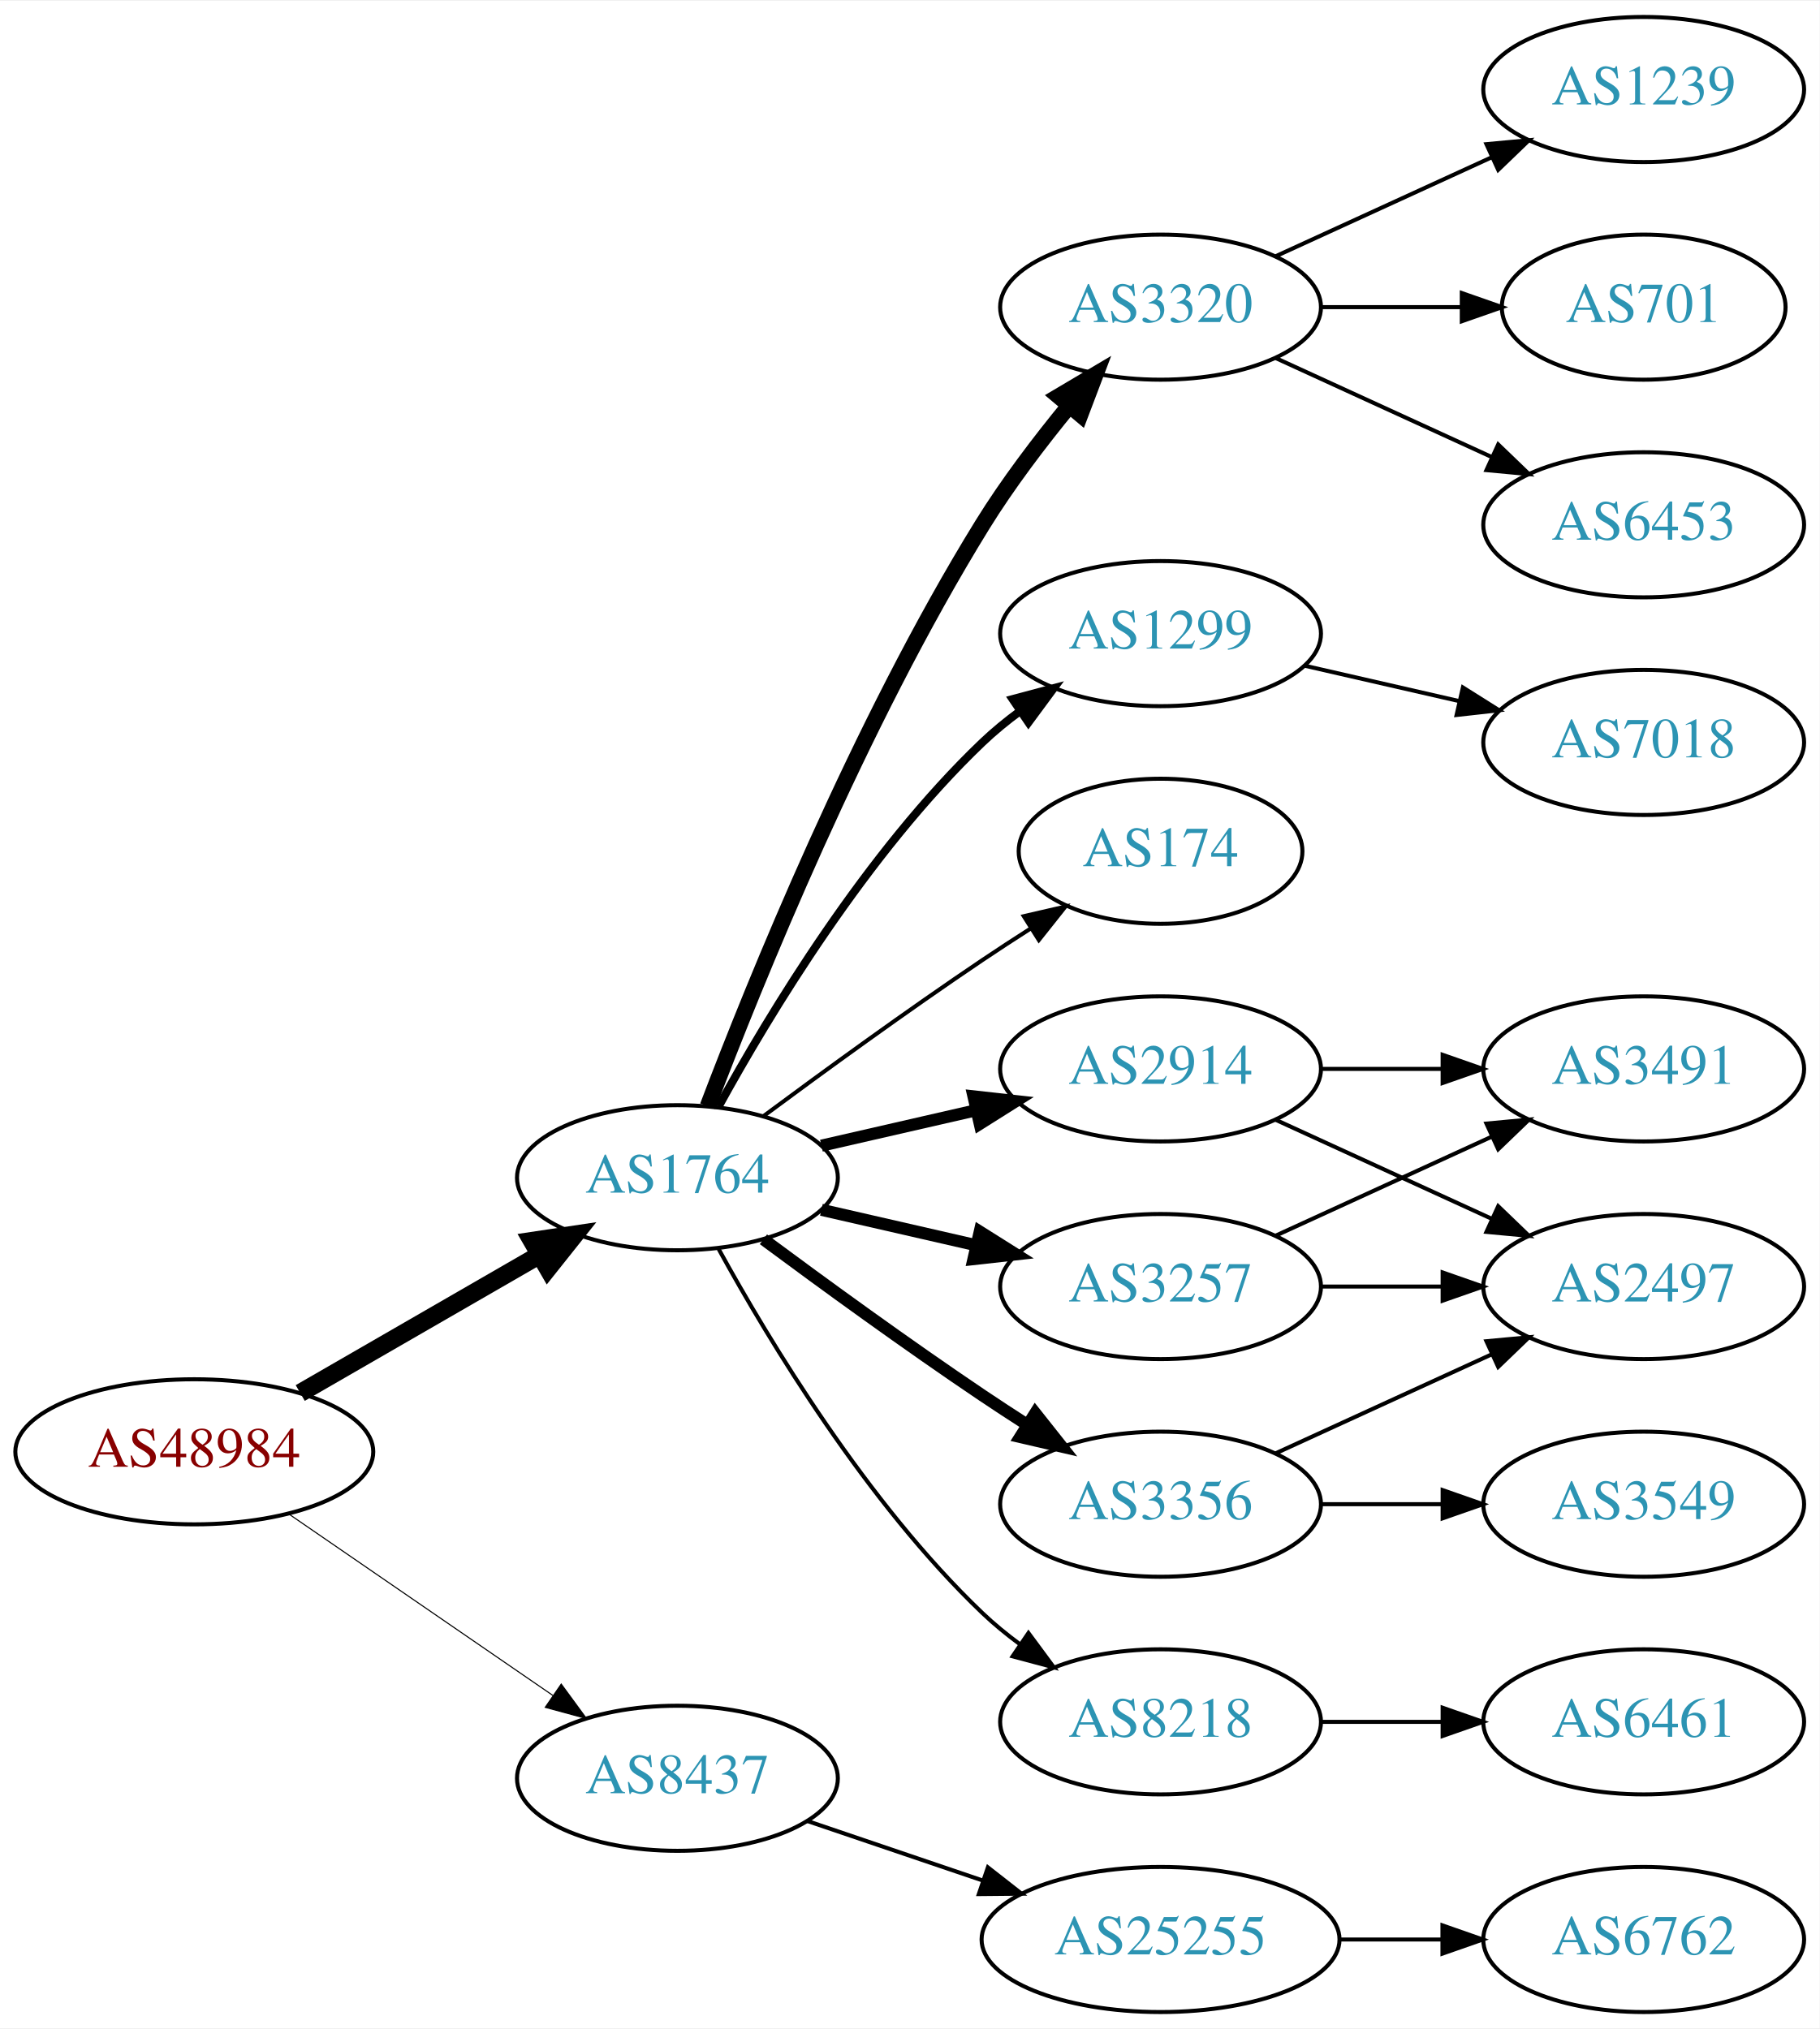
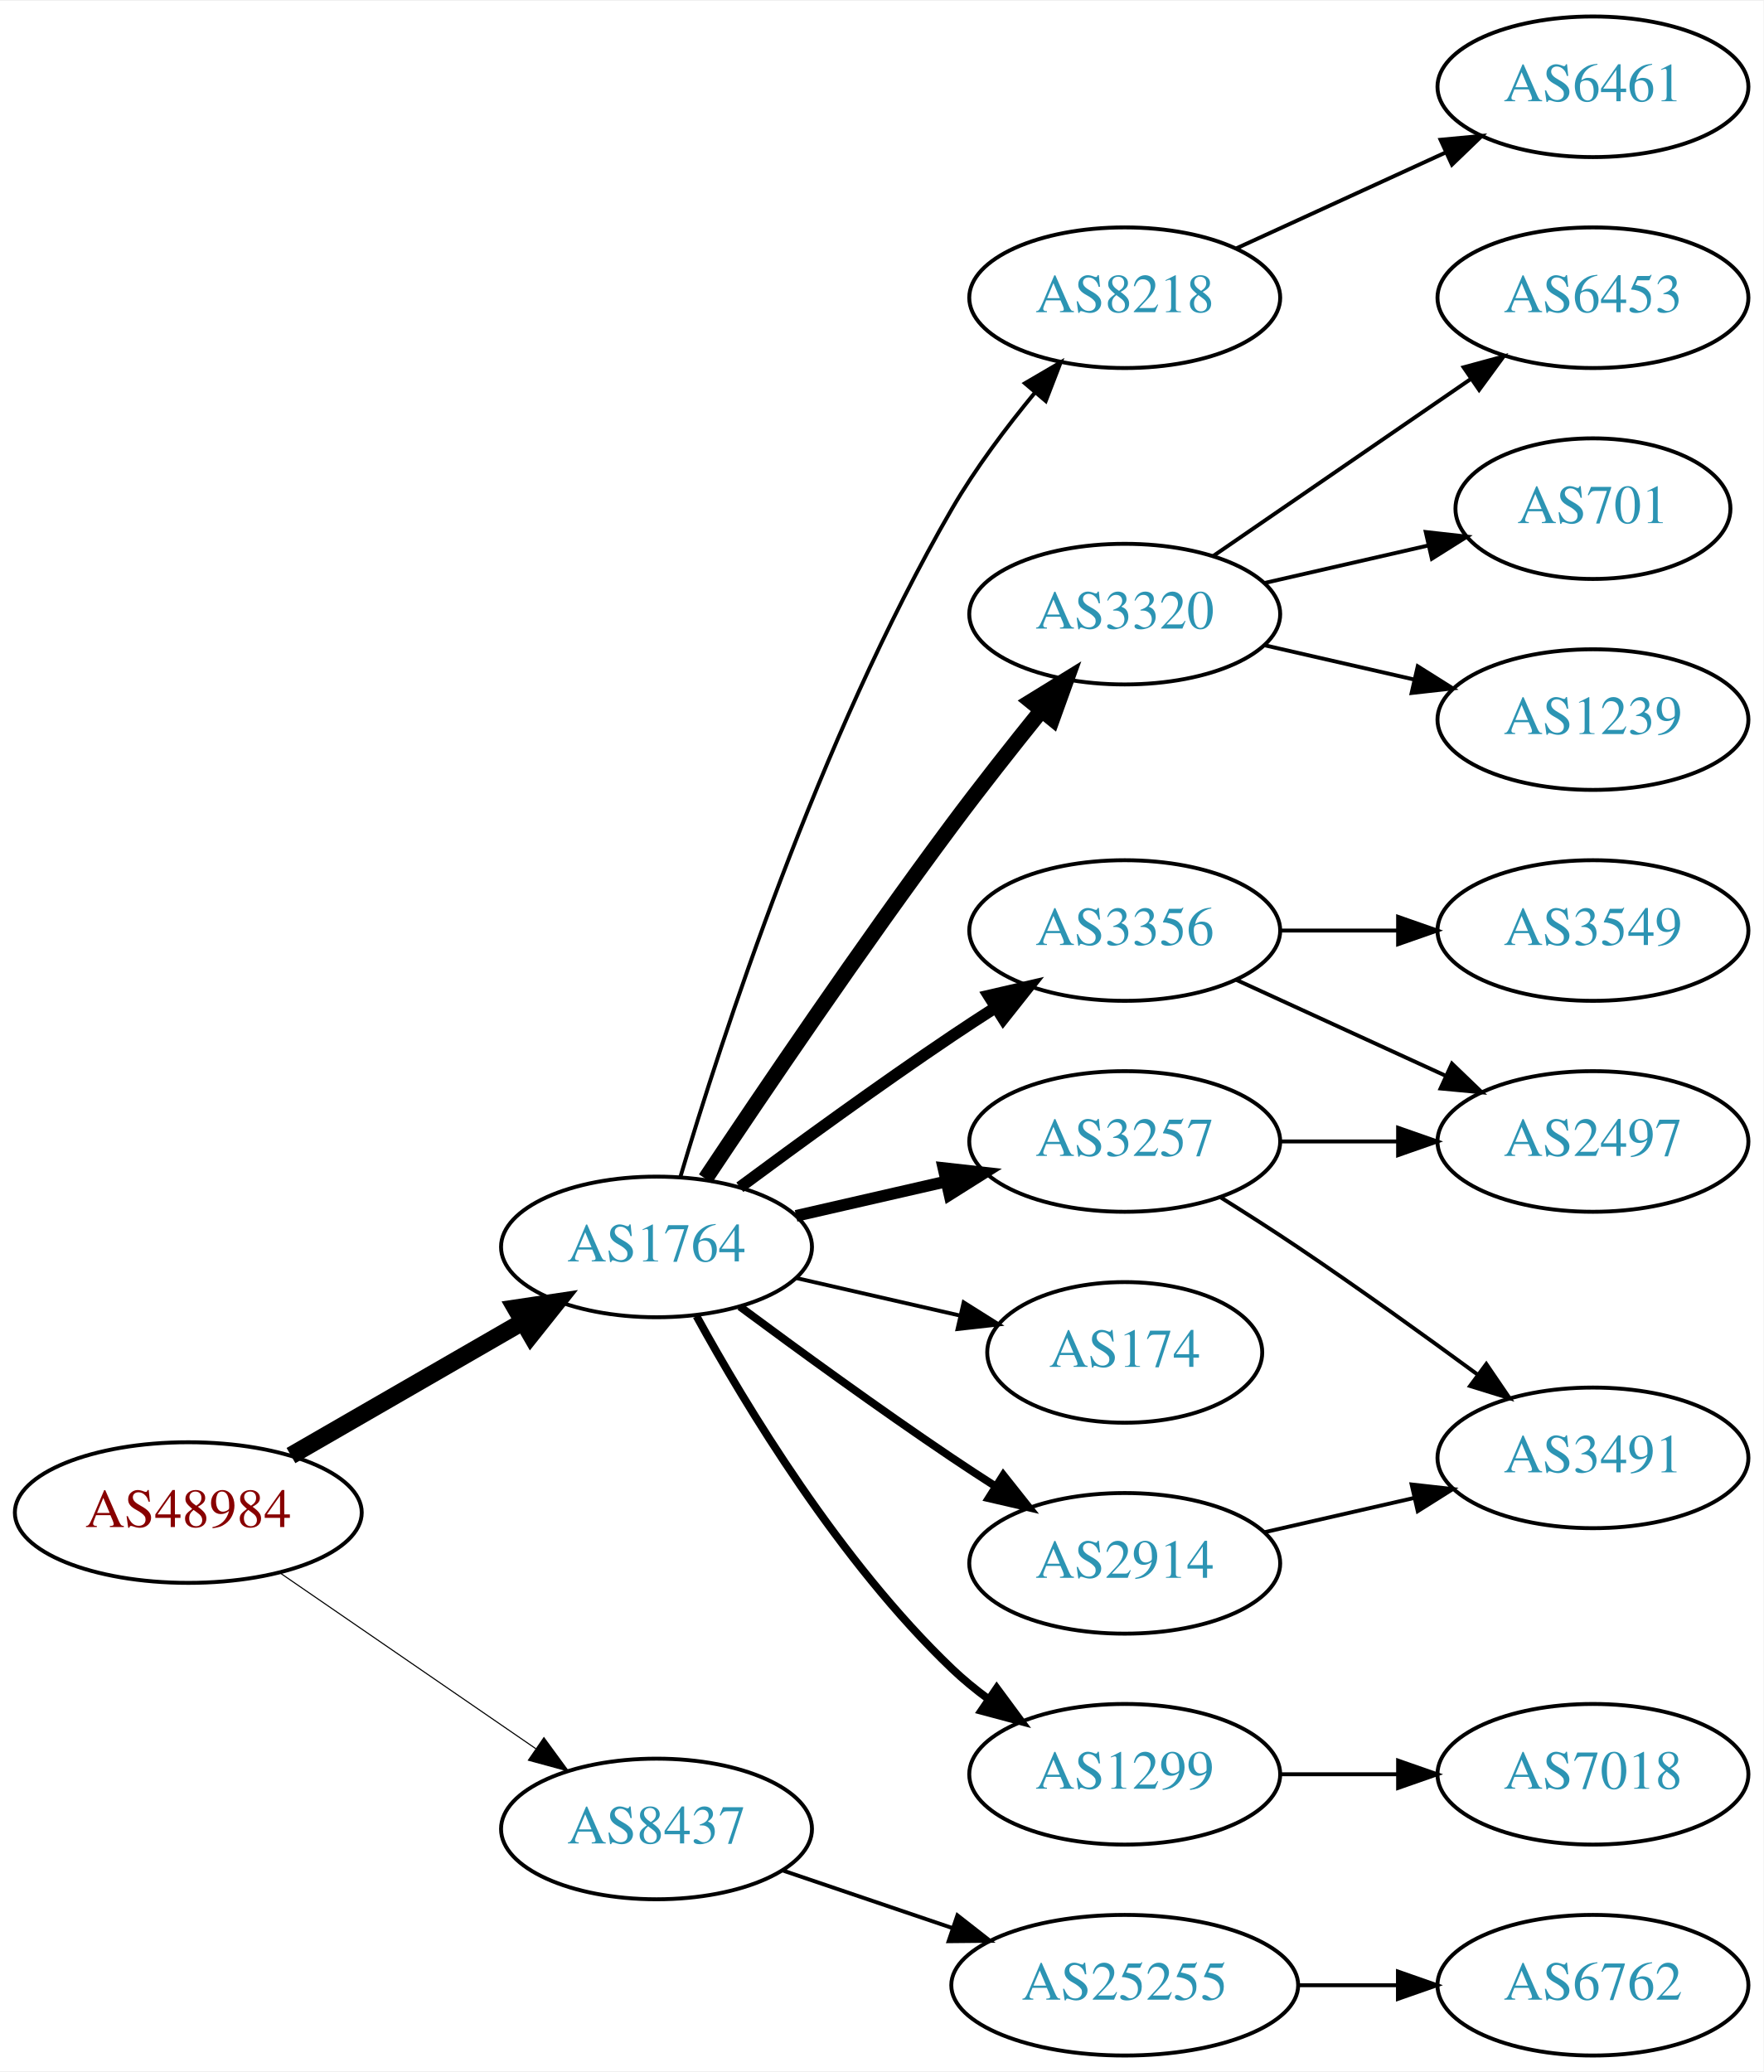
- <svg xmlns="http://www.w3.org/2000/svg" xmlns:xlink="http://www.w3.org/1999/xlink" width="451pt" height="503pt" viewBox="0.00 0.00 451.37 503.00">
-   <g id="graph0" class="graph" transform="scale(1 1) rotate(0) translate(4 499)">
-     <polygon fill="white" stroke="none" points="-4,4 -4,-499 447.37,-499 447.37,4 -4,4" />
+ <svg xmlns="http://www.w3.org/2000/svg" xmlns:xlink="http://www.w3.org/1999/xlink" width="451pt" height="530pt" viewBox="0.00 0.00 451.37 530.00">
+   <g id="graph0" class="graph" transform="scale(1 1) rotate(0) translate(4 526)">
+     <polygon fill="white" stroke="none" points="-4,4 -4,-526 447.37,-526 447.37,4 -4,4" />
    <g id="node1" class="node">
      <g id="a_node1">
        <a xlink:href="/asn/48984" xlink:title="AS48984 ~ STLRG [AT]">
          <ellipse fill="#ffffff" stroke="black" cx="44.196" cy="-139" rx="44.393" ry="18" />
          <text text-anchor="middle" x="44.196" y="-135.3" font-family="Times,serif" font-size="14.00" fill="#880000">AS48984</text>
        </a>
      </g>
    </g>
    <g id="node2" class="node">
      <g id="a_node2">
        <a xlink:href="/asn/1764" xlink:title="AS1764 ~ NEXTLAYER-AS [AT]">
          <ellipse fill="#ffffff" stroke="black" cx="164.039" cy="-207" rx="39.794" ry="18" />
          <text text-anchor="middle" x="164.039" y="-203.3" font-family="Times,serif" font-size="14.00" fill="#2c94b3">AS1764</text>
        </a>
      </g>
    </g>
    <g id="edge1" class="edge">
      <path fill="none" stroke="black" stroke-width="4.5" d="M70.476,-153.588C87.796,-163.582 110.947,-176.941 129.763,-187.799" />
      <polygon fill="black" stroke="black" stroke-width="4.5" points="127.978,-191.314 138.607,-192.902 131.914,-184.493 127.978,-191.314" />
    </g>
    <g id="node3" class="node">
      <g id="a_node3">
        <a xlink:href="/asn/8437" xlink:title="AS8437 ~ Hutchison Drei Austria GmbH [AT]">
          <ellipse fill="#ffffff" stroke="black" cx="164.039" cy="-58" rx="39.794" ry="18" />
          <text text-anchor="middle" x="164.039" y="-54.3" font-family="Times,serif" font-size="14.00" fill="#2c94b3">AS8437</text>
        </a>
      </g>
    </g>
    <g id="edge2" class="edge">
-       <path fill="none" stroke="black" stroke-width="0.265" d="M67.639,-123.574C86.22,-110.802 112.781,-92.545 133.161,-78.537" />
-       <polygon fill="black" stroke="black" stroke-width="0.265" points="135.216,-81.371 141.475,-72.822 131.251,-75.602 135.216,-81.371" />
+       <path fill="none" stroke="black" stroke-width="0.281" d="M67.639,-123.574C86.22,-110.802 112.781,-92.545 133.161,-78.537" />
+       <polygon fill="black" stroke="black" stroke-width="0.281" points="135.216,-81.371 141.475,-72.822 131.251,-75.602 135.216,-81.371" />
    </g>
    <g id="node4" class="node">
      <g id="a_node4">
-         <a xlink:href="/asn/2914" xlink:title="AS2914 ~ NTT America, Inc. [US]">
+         <a xlink:href="/asn/8218" xlink:title="AS8218 ~ legacy Neotelecoms [FR]">
+           <ellipse fill="#ffffff" stroke="black" cx="283.881" cy="-450" rx="39.794" ry="18" />
+           <text text-anchor="middle" x="283.881" y="-446.3" font-family="Times,serif" font-size="14.00" fill="#2c94b3">AS8218</text>
+         </a>
+       </g>
+     </g>
+     <g id="edge3" class="edge">
+       <path fill="none" stroke="black" d="M170.171,-225.003C180.449,-259.585 205.533,-337.096 239.685,-396 245.679,-406.337 253.541,-416.799 260.913,-425.726" />
+       <polygon fill="black" stroke="black" points="258.334,-428.095 267.478,-433.445 263.666,-423.56 258.334,-428.095" />
+     </g>
+     <g id="node5" class="node">
+       <g id="a_node5">
+         <a xlink:href="/asn/3320" xlink:title="AS3320 ~ DTAG [DE]">
+           <ellipse fill="#ffffff" stroke="black" cx="283.881" cy="-369" rx="39.794" ry="18" />
+           <text text-anchor="middle" x="283.881" y="-365.3" font-family="Times,serif" font-size="14.00" fill="#2c94b3">AS3320</text>
+         </a>
+       </g>
+     </g>
+     <g id="edge4" class="edge">
+       <path fill="none" stroke="black" stroke-width="4" d="M176.566,-224.471C190.928,-246.048 216.417,-283.732 239.685,-315 246.928,-324.734 255.185,-335.198 262.525,-344.299" />
+       <polygon fill="black" stroke="black" stroke-width="4" points="259.933,-346.658 268.954,-352.214 265.366,-342.245 259.933,-346.658" />
+     </g>
+     <g id="node6" class="node">
+       <g id="a_node6">
+         <a xlink:href="/asn/3356" xlink:title="AS3356 ~ Level 3 Parent, LLC [US]">
+           <ellipse fill="#ffffff" stroke="black" cx="283.881" cy="-288" rx="39.794" ry="18" />
+           <text text-anchor="middle" x="283.881" y="-284.3" font-family="Times,serif" font-size="14.00" fill="#2c94b3">AS3356</text>
+         </a>
+       </g>
+     </g>
+     <g id="edge5" class="edge">
+       <path fill="none" stroke="black" stroke-width="3" d="M185.369,-222.277C200.231,-233.304 220.976,-248.407 239.685,-261 243.234,-263.389 246.984,-265.839 250.733,-268.242" />
+       <polygon fill="black" stroke="black" stroke-width="3" points="249.059,-271.325 259.381,-273.712 252.801,-265.409 249.059,-271.325" />
+     </g>
+     <g id="node7" class="node">
+       <g id="a_node7">
+         <a xlink:href="/asn/3257" xlink:title="AS3257 ~ GTT [DE]">
          <ellipse fill="#ffffff" stroke="black" cx="283.881" cy="-234" rx="39.794" ry="18" />
-           <text text-anchor="middle" x="283.881" y="-230.3" font-family="Times,serif" font-size="14.00" fill="#2c94b3">AS2914</text>
-         </a>
-       </g>
-     </g>
-     <g id="edge3" class="edge">
+           <text text-anchor="middle" x="283.881" y="-230.3" font-family="Times,serif" font-size="14.00" fill="#2c94b3">AS3257</text>
+         </a>
+       </g>
+     </g>
+     <g id="edge6" class="edge">
      <path fill="none" stroke="black" stroke-width="3" d="M199.758,-214.955C211.758,-217.704 225.379,-220.825 238.071,-223.733" />
      <polygon fill="black" stroke="black" stroke-width="3" points="237.474,-227.187 248.003,-226.009 239.037,-220.364 237.474,-227.187" />
    </g>
-     <g id="node5" class="node">
-       <g id="a_node5">
-         <a xlink:href="/asn/8218" xlink:title="AS8218 ~ legacy Neotelecoms [FR]">
-           <ellipse fill="#ffffff" stroke="black" cx="283.881" cy="-72" rx="39.794" ry="18" />
-           <text text-anchor="middle" x="283.881" y="-68.3" font-family="Times,serif" font-size="14.00" fill="#2c94b3">AS8218</text>
-         </a>
-       </g>
-     </g>
-     <g id="edge4" class="edge">
-       <path fill="none" stroke="black" d="M174.28,-189.287C186.825,-166.439 211.002,-126.389 239.685,-99 242.553,-96.261 245.742,-93.653 249.051,-91.215" />
-       <polygon fill="black" stroke="black" points="251.114,-94.044 257.411,-85.523 247.175,-88.258 251.114,-94.044" />
-     </g>
-     <g id="node6" class="node">
-       <g id="a_node6">
-         <a xlink:href="/asn/3320" xlink:title="AS3320 ~ DTAG [DE]">
-           <ellipse fill="#ffffff" stroke="black" cx="283.881" cy="-423" rx="39.794" ry="18" />
-           <text text-anchor="middle" x="283.881" y="-419.3" font-family="Times,serif" font-size="14.00" fill="#2c94b3">AS3320</text>
-         </a>
-       </g>
-     </g>
-     <g id="edge5" class="edge">
-       <path fill="none" stroke="black" stroke-width="4" d="M171.566,-224.733C183.177,-255.318 209.095,-319.466 239.685,-369 245.964,-379.167 253.89,-389.591 261.233,-398.535" />
-       <polygon fill="black" stroke="black" stroke-width="4" points="258.634,-400.882 267.749,-406.283 263.992,-396.377 258.634,-400.882" />
-     </g>
-     <g id="node7" class="node">
-       <g id="a_node7">
-         <a xlink:href="/asn/1299" xlink:title="AS1299 ~ Telia Carrier [EU]">
-           <ellipse fill="#ffffff" stroke="black" cx="283.881" cy="-342" rx="39.794" ry="18" />
-           <text text-anchor="middle" x="283.881" y="-338.3" font-family="Times,serif" font-size="14.00" fill="#2c94b3">AS1299</text>
-         </a>
-       </g>
-     </g>
-     <g id="edge6" class="edge">
-       <path fill="none" stroke="black" stroke-width="2" d="M174.28,-224.713C186.825,-247.561 211.002,-287.611 239.685,-315 242.553,-317.739 245.742,-320.347 249.051,-322.785" />
-       <polygon fill="black" stroke="black" stroke-width="2" points="247.175,-325.742 257.411,-328.477 251.114,-319.956 247.175,-325.742" />
-     </g>
    <g id="node8" class="node">
      <g id="a_node8">
-         <a xlink:href="/asn/3257" xlink:title="AS3257 ~ GTT [DE]">
-           <ellipse fill="#ffffff" stroke="black" cx="283.881" cy="-180" rx="39.794" ry="18" />
-           <text text-anchor="middle" x="283.881" y="-176.3" font-family="Times,serif" font-size="14.00" fill="#2c94b3">AS3257</text>
+         <a xlink:href="/asn/174" xlink:title="AS174 ~ Cogent Communications [US]">
+           <ellipse fill="#ffffff" stroke="black" cx="283.881" cy="-180" rx="35.194" ry="18" />
+           <text text-anchor="middle" x="283.881" y="-176.3" font-family="Times,serif" font-size="14.00" fill="#2c94b3">AS174</text>
        </a>
      </g>
    </g>
    <g id="edge7" class="edge">
-       <path fill="none" stroke="black" stroke-width="3" d="M199.758,-199.045C211.758,-196.296 225.379,-193.175 238.071,-190.267" />
-       <polygon fill="black" stroke="black" stroke-width="3" points="239.037,-193.636 248.003,-187.991 237.474,-186.813 239.037,-193.636" />
+       <path fill="none" stroke="black" d="M199.758,-199.045C212.85,-196.045 227.873,-192.604 241.513,-189.478" />
+       <polygon fill="black" stroke="black" points="242.655,-192.807 251.621,-187.162 241.091,-185.984 242.655,-192.807" />
    </g>
    <g id="node9" class="node">
      <g id="a_node9">
-         <a xlink:href="/asn/3356" xlink:title="AS3356 ~ Level 3 Parent, LLC [US]">
-           <ellipse fill="#ffffff" stroke="black" cx="283.881" cy="-126" rx="39.794" ry="18" />
-           <text text-anchor="middle" x="283.881" y="-122.3" font-family="Times,serif" font-size="14.00" fill="#2c94b3">AS3356</text>
+         <a xlink:href="/asn/1299" xlink:title="AS1299 ~ Telia Carrier [EU]">
+           <ellipse fill="#ffffff" stroke="black" cx="283.881" cy="-72" rx="39.794" ry="18" />
+           <text text-anchor="middle" x="283.881" y="-68.3" font-family="Times,serif" font-size="14.00" fill="#2c94b3">AS1299</text>
        </a>
      </g>
    </g>
    <g id="edge8" class="edge">
-       <path fill="none" stroke="black" stroke-width="3" d="M185.369,-191.723C200.231,-180.696 220.976,-165.593 239.685,-153 243.234,-150.611 246.984,-148.161 250.733,-145.758" />
-       <polygon fill="black" stroke="black" stroke-width="3" points="252.801,-148.591 259.381,-140.288 249.059,-142.675 252.801,-148.591" />
+       <path fill="none" stroke="black" stroke-width="2" d="M174.28,-189.287C186.825,-166.439 211.002,-126.389 239.685,-99 242.553,-96.261 245.742,-93.653 249.051,-91.215" />
+       <polygon fill="black" stroke="black" stroke-width="2" points="251.114,-94.044 257.411,-85.523 247.175,-88.258 251.114,-94.044" />
    </g>
    <g id="node10" class="node">
      <g id="a_node10">
-         <a xlink:href="/asn/174" xlink:title="AS174 ~ Cogent Communications [US]">
-           <ellipse fill="#ffffff" stroke="black" cx="283.881" cy="-288" rx="35.194" ry="18" />
-           <text text-anchor="middle" x="283.881" y="-284.3" font-family="Times,serif" font-size="14.00" fill="#2c94b3">AS174</text>
+         <a xlink:href="/asn/2914" xlink:title="AS2914 ~ NTT America, Inc. [US]">
+           <ellipse fill="#ffffff" stroke="black" cx="283.881" cy="-126" rx="39.794" ry="18" />
+           <text text-anchor="middle" x="283.881" y="-122.3" font-family="Times,serif" font-size="14.00" fill="#2c94b3">AS2914</text>
        </a>
      </g>
    </g>
    <g id="edge9" class="edge">
-       <path fill="none" stroke="black" d="M185.369,-222.277C200.231,-233.304 220.976,-248.407 239.685,-261 243.502,-263.569 247.552,-266.21 251.583,-268.786" />
-       <polygon fill="black" stroke="black" points="249.952,-271.895 260.277,-274.271 253.687,-265.975 249.952,-271.895" />
+       <path fill="none" stroke="black" stroke-width="2" d="M185.369,-191.723C200.231,-180.696 220.976,-165.593 239.685,-153 243.234,-150.611 246.984,-148.161 250.733,-145.758" />
+       <polygon fill="black" stroke="black" stroke-width="2" points="252.801,-148.591 259.381,-140.288 249.059,-142.675 252.801,-148.591" />
    </g>
    <g id="node19" class="node">
      <g id="a_node19">
        <a xlink:href="/asn/25255" xlink:title="AS25255 ~ ==&gt; TELE2 AUSTRIA &lt;== [AT]">
          <ellipse fill="#ffffff" stroke="black" cx="283.881" cy="-18" rx="44.393" ry="18" />
          <text text-anchor="middle" x="283.881" y="-14.3" font-family="Times,serif" font-size="14.00" fill="#2c94b3">AS25255</text>
        </a>
      </g>
    </g>
-     <g id="edge21" class="edge">
+     <g id="edge20" class="edge">
      <path fill="none" stroke="black" d="M196.309,-47.386C209.605,-42.873 225.331,-37.535 239.707,-32.655" />
      <polygon fill="black" stroke="black" points="241.054,-35.894 249.398,-29.365 238.804,-29.265 241.054,-35.894" />
-     </g>
-     <g id="node15" class="node">
-       <g id="a_node15">
-         <a xlink:href="/asn/3491" xlink:title="AS3491 ~ PCCW Global, Inc. [US]">
-           <ellipse fill="#ffffff" stroke="black" cx="403.724" cy="-234" rx="39.794" ry="18" />
-           <text text-anchor="middle" x="403.724" y="-230.3" font-family="Times,serif" font-size="14.00" fill="#2c94b3">AS3491</text>
-         </a>
-       </g>
-     </g>
-     <g id="edge14" class="edge">
-       <path fill="none" stroke="black" d="M323.794,-234C333.347,-234 343.697,-234 353.659,-234" />
-       <polygon fill="black" stroke="black" points="353.852,-237.5 363.852,-234 353.852,-230.5 353.852,-237.5" />
-     </g>
-     <g id="node16" class="node">
-       <g id="a_node16">
-         <a xlink:href="/asn/2497" xlink:title="AS2497 ~ Internet Initiative Japan Inc. [JP]">
-           <ellipse fill="#ffffff" stroke="black" cx="403.724" cy="-180" rx="39.794" ry="18" />
-           <text text-anchor="middle" x="403.724" y="-176.3" font-family="Times,serif" font-size="14.00" fill="#2c94b3">AS2497</text>
-         </a>
-       </g>
-     </g>
-     <g id="edge15" class="edge">
-       <path fill="none" stroke="black" d="M312.51,-221.339C328.467,-214.027 348.738,-204.739 366.02,-196.819" />
-       <polygon fill="black" stroke="black" points="367.635,-199.929 375.268,-192.581 364.719,-193.565 367.635,-199.929" />
    </g>
    <g id="node11" class="node">
      <g id="a_node11">
        <a xlink:href="/asn/6461" xlink:title="AS6461 ~ Zayo Bandwidth [US]">
-           <ellipse fill="#ffffff" stroke="black" cx="403.724" cy="-72" rx="39.794" ry="18" />
-           <text text-anchor="middle" x="403.724" y="-68.3" font-family="Times,serif" font-size="14.00" fill="#2c94b3">AS6461</text>
+           <ellipse fill="#ffffff" stroke="black" cx="403.724" cy="-504" rx="39.794" ry="18" />
+           <text text-anchor="middle" x="403.724" y="-500.3" font-family="Times,serif" font-size="14.00" fill="#2c94b3">AS6461</text>
        </a>
      </g>
    </g>
    <g id="edge10" class="edge">
-       <path fill="none" stroke="black" d="M323.794,-72C333.347,-72 343.697,-72 353.659,-72" />
-       <polygon fill="black" stroke="black" points="353.852,-75.5 363.852,-72 353.852,-68.5 353.852,-75.5" />
+       <path fill="none" stroke="black" d="M312.51,-462.661C328.467,-469.973 348.738,-479.261 366.02,-487.181" />
+       <polygon fill="black" stroke="black" points="364.719,-490.435 375.268,-491.419 367.635,-484.071 364.719,-490.435" />
    </g>
    <g id="node12" class="node">
      <g id="a_node12">
        <a xlink:href="/asn/6453" xlink:title="AS6453 ~ TATA COMMUNICATIONS (AMERICA) INC [US]">
-           <ellipse fill="#ffffff" stroke="black" cx="403.724" cy="-369" rx="39.794" ry="18" />
-           <text text-anchor="middle" x="403.724" y="-365.3" font-family="Times,serif" font-size="14.00" fill="#2c94b3">AS6453</text>
+           <ellipse fill="#ffffff" stroke="black" cx="403.724" cy="-450" rx="39.794" ry="18" />
+           <text text-anchor="middle" x="403.724" y="-446.3" font-family="Times,serif" font-size="14.00" fill="#2c94b3">AS6453</text>
        </a>
      </g>
    </g>
    <g id="edge11" class="edge">
-       <path fill="none" stroke="black" d="M312.51,-410.339C328.467,-403.027 348.738,-393.739 366.02,-385.819" />
-       <polygon fill="black" stroke="black" points="367.635,-388.929 375.268,-381.581 364.719,-382.565 367.635,-388.929" />
+       <path fill="none" stroke="black" d="M306.495,-383.857C324.984,-396.565 351.798,-414.995 372.427,-429.175" />
+       <polygon fill="black" stroke="black" points="370.624,-432.183 380.848,-434.963 374.589,-426.414 370.624,-432.183" />
    </g>
    <g id="node13" class="node">
      <g id="a_node13">
-         <a xlink:href="/asn/1239" xlink:title="AS1239 ~ Sprint [US]">
-           <ellipse fill="#ffffff" stroke="black" cx="403.724" cy="-477" rx="39.794" ry="18" />
-           <text text-anchor="middle" x="403.724" y="-473.3" font-family="Times,serif" font-size="14.00" fill="#2c94b3">AS1239</text>
+         <a xlink:href="/asn/701" xlink:title="AS701 ~ UUNET [US]">
+           <ellipse fill="#ffffff" stroke="black" cx="403.724" cy="-396" rx="35.194" ry="18" />
+           <text text-anchor="middle" x="403.724" y="-392.3" font-family="Times,serif" font-size="14.00" fill="#2c94b3">AS701</text>
        </a>
      </g>
    </g>
    <g id="edge12" class="edge">
-       <path fill="none" stroke="black" d="M312.51,-435.661C328.467,-442.973 348.738,-452.261 366.02,-460.181" />
-       <polygon fill="black" stroke="black" points="364.719,-463.435 375.268,-464.419 367.635,-457.071 364.719,-463.435" />
+       <path fill="none" stroke="black" d="M319.6,-376.955C332.693,-379.955 347.715,-383.396 361.356,-386.522" />
+       <polygon fill="black" stroke="black" points="360.934,-390.016 371.463,-388.838 362.497,-383.193 360.934,-390.016" />
    </g>
    <g id="node14" class="node">
      <g id="a_node14">
-         <a xlink:href="/asn/701" xlink:title="AS701 ~ UUNET [US]">
-           <ellipse fill="#ffffff" stroke="black" cx="403.724" cy="-423" rx="35.194" ry="18" />
-           <text text-anchor="middle" x="403.724" y="-419.3" font-family="Times,serif" font-size="14.00" fill="#2c94b3">AS701</text>
+         <a xlink:href="/asn/1239" xlink:title="AS1239 ~ Sprint [US]">
+           <ellipse fill="#ffffff" stroke="black" cx="403.724" cy="-342" rx="39.794" ry="18" />
+           <text text-anchor="middle" x="403.724" y="-338.3" font-family="Times,serif" font-size="14.00" fill="#2c94b3">AS1239</text>
        </a>
      </g>
    </g>
    <g id="edge13" class="edge">
-       <path fill="none" stroke="black" d="M323.794,-423C334.881,-423 347.04,-423 358.422,-423" />
-       <polygon fill="black" stroke="black" points="358.604,-426.5 368.604,-423 358.604,-419.5 358.604,-426.5" />
+       <path fill="none" stroke="black" d="M319.6,-361.045C331.6,-358.296 345.221,-355.175 357.914,-352.267" />
+       <polygon fill="black" stroke="black" points="358.88,-355.636 367.845,-349.991 357.316,-348.813 358.88,-355.636" />
+     </g>
+     <g id="node15" class="node">
+       <g id="a_node15">
+         <a xlink:href="/asn/2497" xlink:title="AS2497 ~ Internet Initiative Japan Inc. [JP]">
+           <ellipse fill="#ffffff" stroke="black" cx="403.724" cy="-234" rx="39.794" ry="18" />
+           <text text-anchor="middle" x="403.724" y="-230.3" font-family="Times,serif" font-size="14.00" fill="#2c94b3">AS2497</text>
+         </a>
+       </g>
+     </g>
+     <g id="edge14" class="edge">
+       <path fill="none" stroke="black" d="M312.51,-275.339C328.467,-268.027 348.738,-258.739 366.02,-250.819" />
+       <polygon fill="black" stroke="black" points="367.635,-253.929 375.268,-246.581 364.719,-247.565 367.635,-253.929" />
+     </g>
+     <g id="node16" class="node">
+       <g id="a_node16">
+         <a xlink:href="/asn/3549" xlink:title="AS3549 ~ Level 3 Parent, LLC [US]">
+           <ellipse fill="#ffffff" stroke="black" cx="403.724" cy="-288" rx="39.794" ry="18" />
+           <text text-anchor="middle" x="403.724" y="-284.3" font-family="Times,serif" font-size="14.00" fill="#2c94b3">AS3549</text>
+         </a>
+       </g>
+     </g>
+     <g id="edge15" class="edge">
+       <path fill="none" stroke="black" d="M323.794,-288C333.347,-288 343.697,-288 353.659,-288" />
+       <polygon fill="black" stroke="black" points="353.852,-291.5 363.852,-288 353.852,-284.5 353.852,-291.5" />
+     </g>
+     <g id="edge17" class="edge">
+       <path fill="none" stroke="black" d="M323.794,-234C333.347,-234 343.697,-234 353.659,-234" />
+       <polygon fill="black" stroke="black" points="353.852,-237.5 363.852,-234 353.852,-230.5 353.852,-237.5" />
    </g>
    <g id="node17" class="node">
      <g id="a_node17">
-         <a xlink:href="/asn/7018" xlink:title="AS7018 ~ AT&amp;T Services, Inc. [US]">
-           <ellipse fill="#ffffff" stroke="black" cx="403.724" cy="-315" rx="39.794" ry="18" />
-           <text text-anchor="middle" x="403.724" y="-311.3" font-family="Times,serif" font-size="14.00" fill="#2c94b3">AS7018</text>
+         <a xlink:href="/asn/3491" xlink:title="AS3491 ~ PCCW Global, Inc. [US]">
+           <ellipse fill="#ffffff" stroke="black" cx="403.724" cy="-153" rx="39.794" ry="18" />
+           <text text-anchor="middle" x="403.724" y="-149.3" font-family="Times,serif" font-size="14.00" fill="#2c94b3">AS3491</text>
        </a>
      </g>
    </g>
    <g id="edge16" class="edge">
-       <path fill="none" stroke="black" d="M319.6,-334.045C331.6,-331.296 345.221,-328.175 357.914,-325.267" />
-       <polygon fill="black" stroke="black" points="358.88,-328.636 367.845,-322.991 357.316,-321.813 358.88,-328.636" />
-     </g>
-     <g id="edge17" class="edge">
-       <path fill="none" stroke="black" d="M312.51,-192.661C328.467,-199.973 348.738,-209.261 366.02,-217.181" />
-       <polygon fill="black" stroke="black" points="364.719,-220.435 375.268,-221.419 367.635,-214.071 364.719,-220.435" />
-     </g>
-     <g id="edge18" class="edge">
-       <path fill="none" stroke="black" d="M323.794,-180C333.347,-180 343.697,-180 353.659,-180" />
-       <polygon fill="black" stroke="black" points="353.852,-183.5 363.852,-180 353.852,-176.5 353.852,-183.5" />
-     </g>
-     <g id="edge20" class="edge">
-       <path fill="none" stroke="black" d="M312.51,-138.661C328.467,-145.973 348.738,-155.261 366.02,-163.181" />
-       <polygon fill="black" stroke="black" points="364.719,-166.435 375.268,-167.419 367.635,-160.071 364.719,-166.435" />
+       <path fill="none" stroke="black" d="M308.381,-219.712C314.823,-215.688 321.768,-211.247 328.077,-207 343.571,-196.571 360.46,-184.421 374.249,-174.291" />
+       <polygon fill="black" stroke="black" points="376.428,-177.033 382.393,-168.277 372.27,-171.401 376.428,-177.033" />
    </g>
    <g id="node18" class="node">
      <g id="a_node18">
-         <a xlink:href="/asn/3549" xlink:title="AS3549 ~ Level 3 Parent, LLC [US]">
-           <ellipse fill="#ffffff" stroke="black" cx="403.724" cy="-126" rx="39.794" ry="18" />
-           <text text-anchor="middle" x="403.724" y="-122.3" font-family="Times,serif" font-size="14.00" fill="#2c94b3">AS3549</text>
+         <a xlink:href="/asn/7018" xlink:title="AS7018 ~ AT&amp;T Services, Inc. [US]">
+           <ellipse fill="#ffffff" stroke="black" cx="403.724" cy="-72" rx="39.794" ry="18" />
+           <text text-anchor="middle" x="403.724" y="-68.3" font-family="Times,serif" font-size="14.00" fill="#2c94b3">AS7018</text>
        </a>
      </g>
    </g>
    <g id="edge19" class="edge">
-       <path fill="none" stroke="black" d="M323.794,-126C333.347,-126 343.697,-126 353.659,-126" />
-       <polygon fill="black" stroke="black" points="353.852,-129.5 363.852,-126 353.852,-122.5 353.852,-129.5" />
+       <path fill="none" stroke="black" d="M323.794,-72C333.347,-72 343.697,-72 353.659,-72" />
+       <polygon fill="black" stroke="black" points="353.852,-75.5 363.852,-72 353.852,-68.5 353.852,-75.5" />
+     </g>
+     <g id="edge18" class="edge">
+       <path fill="none" stroke="black" d="M319.6,-133.955C331.6,-136.704 345.221,-139.825 357.914,-142.733" />
+       <polygon fill="black" stroke="black" points="357.316,-146.187 367.845,-145.009 358.88,-139.364 357.316,-146.187" />
    </g>
    <g id="node20" class="node">
      <g id="a_node20">
        <a xlink:href="/asn/6762" xlink:title="AS6762 ~ TELECOM ITALIA SPARKLE S.p.A. [IT]">
          <ellipse fill="#ffffff" stroke="black" cx="403.724" cy="-18" rx="39.794" ry="18" />
          <text text-anchor="middle" x="403.724" y="-14.3" font-family="Times,serif" font-size="14.00" fill="#2c94b3">AS6762</text>
        </a>
      </g>
    </g>
-     <g id="edge22" class="edge">
+     <g id="edge21" class="edge">
      <path fill="none" stroke="black" d="M328.092,-18C336.405,-18 345.168,-18 353.65,-18" />
      <polygon fill="black" stroke="black" points="353.809,-21.5 363.809,-18 353.809,-14.5 353.809,-21.5" />
    </g>
  </g>
</svg>
